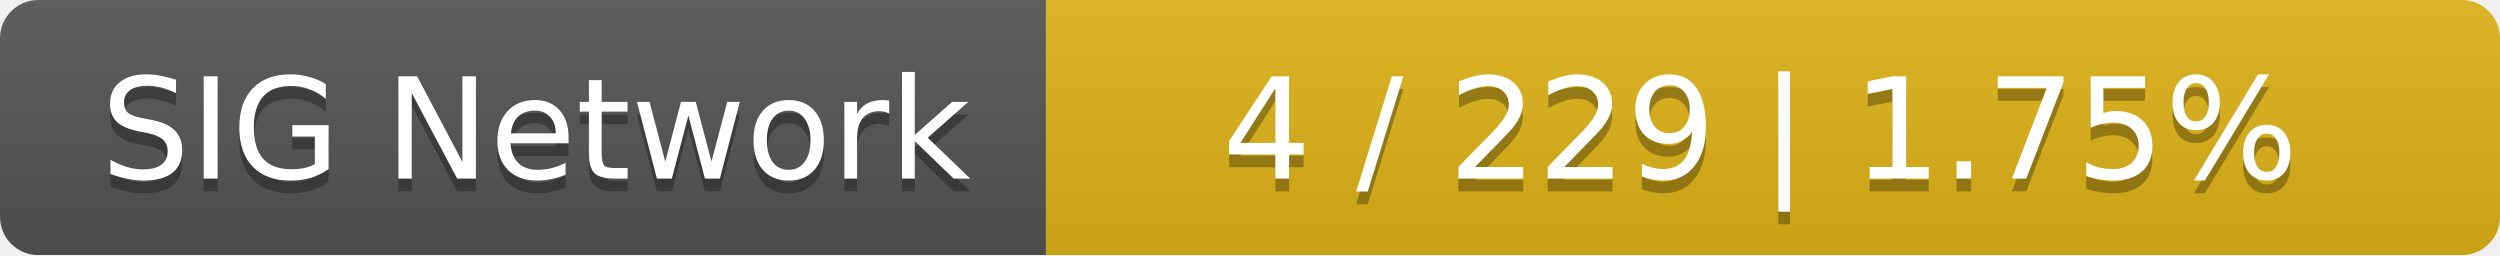
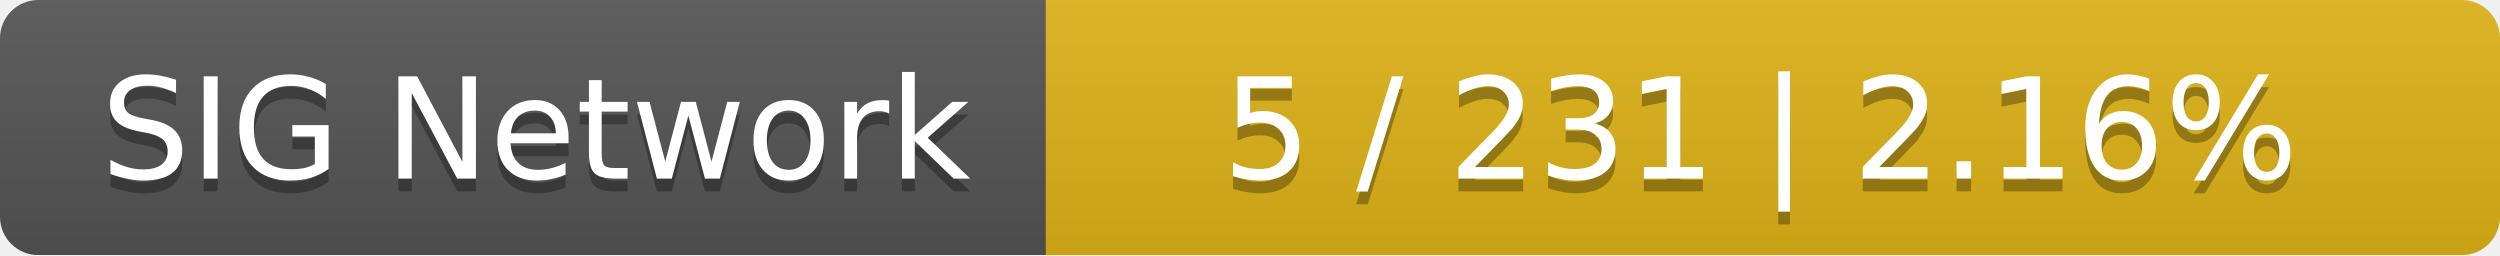
<svg xmlns="http://www.w3.org/2000/svg" width="196" height="20">
  <linearGradient id="smooth" x2="0" y2="100%">
    <stop offset="0" stop-color="#bbb" stop-opacity=".1" />
    <stop offset="1" stop-opacity=".1" />
  </linearGradient>
  <mask id="round">
    <rect width="196" height="20" rx="3" fill="#fff" />
  </mask>
  <g mask="url(#round)">
    <rect width="82" height="20" fill="#555" />
    <rect x="82" width="114" height="20" fill="#dfb317" />
    <rect width="196" height="20" fill="url(#smooth)" />
  </g>
  <g fill="#fff" text-anchor="middle" font-family="DejaVu Sans,Verdana,Geneva,sans-serif" font-size="11">
    <text x="42" y="15" fill="#010101" fill-opacity=".3">SIG Network</text>
    <text x="42" y="14">SIG Network</text>
-     <text x="138" y="15" fill="#010101" fill-opacity=".3">4 / 229    |    1.75%</text>
-     <text x="138" y="14">4 / 229    |    1.75%</text>
+     <text x="138" y="15" fill="#010101" fill-opacity=".3">5 / 231    |    2.16%</text>
+     <text x="138" y="14">5 / 231    |    2.16%</text>
  </g>
</svg>
